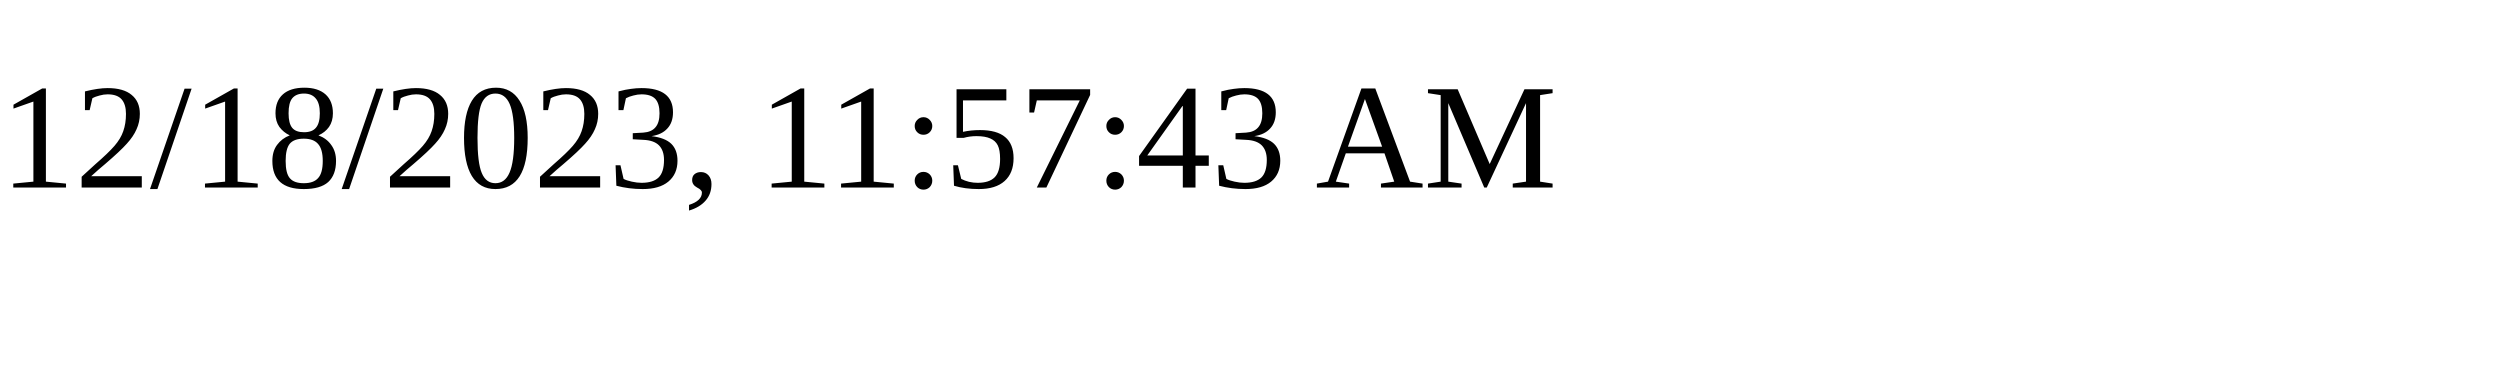
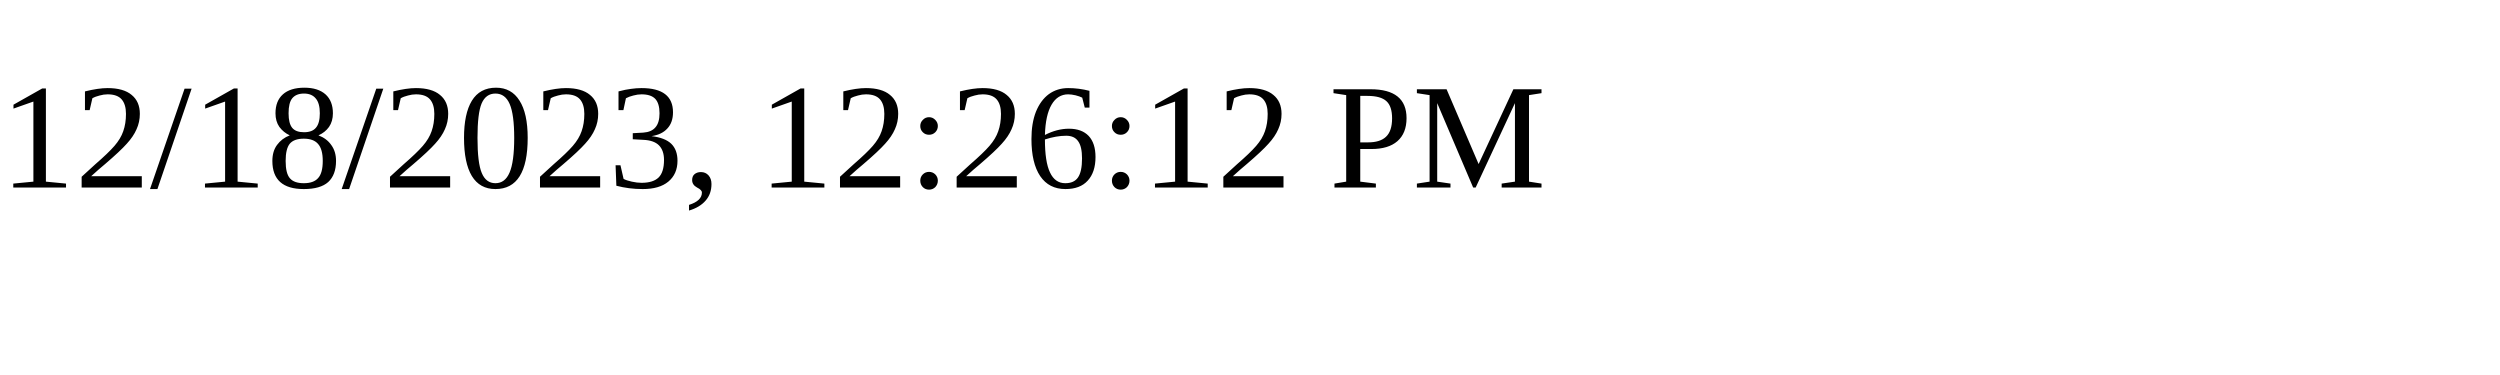
<svg xmlns="http://www.w3.org/2000/svg" height="30" width="200">
-   <text x="0" y="15">12/18/2023, 11:57:43 AM</text>
+   <text x="0" y="15">12/18/2023, 12:26:12 PM</text>
</svg>
